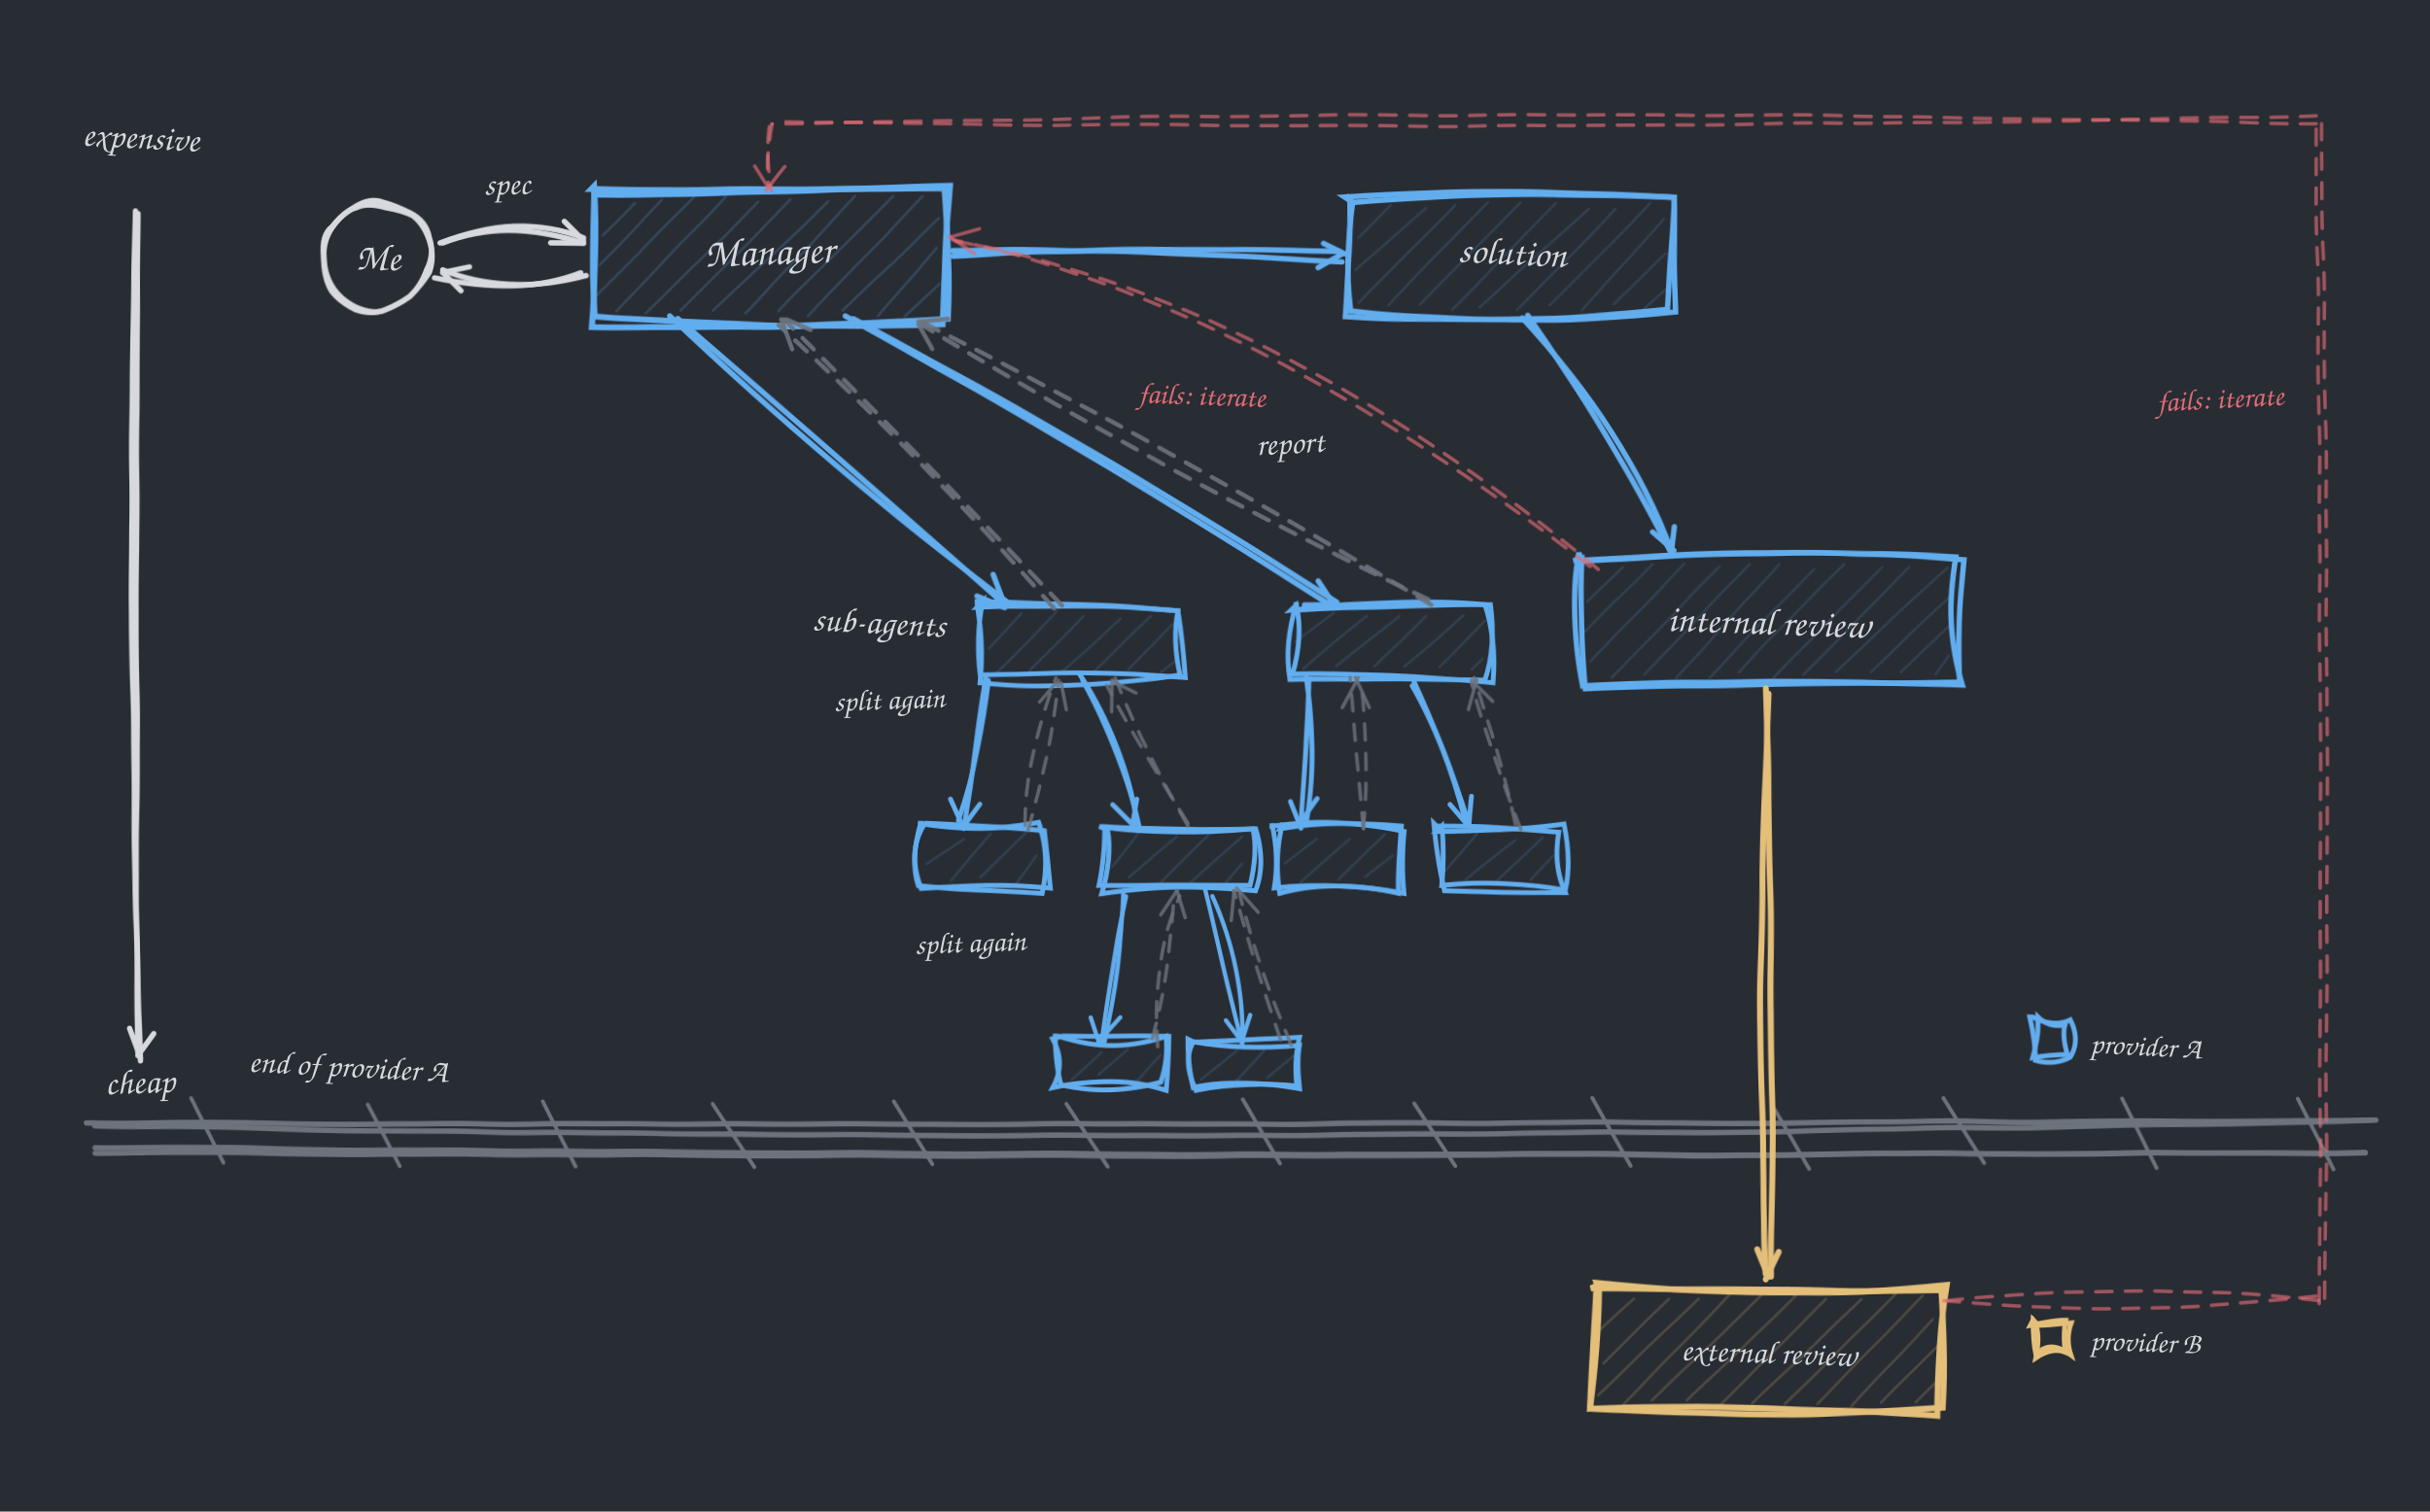
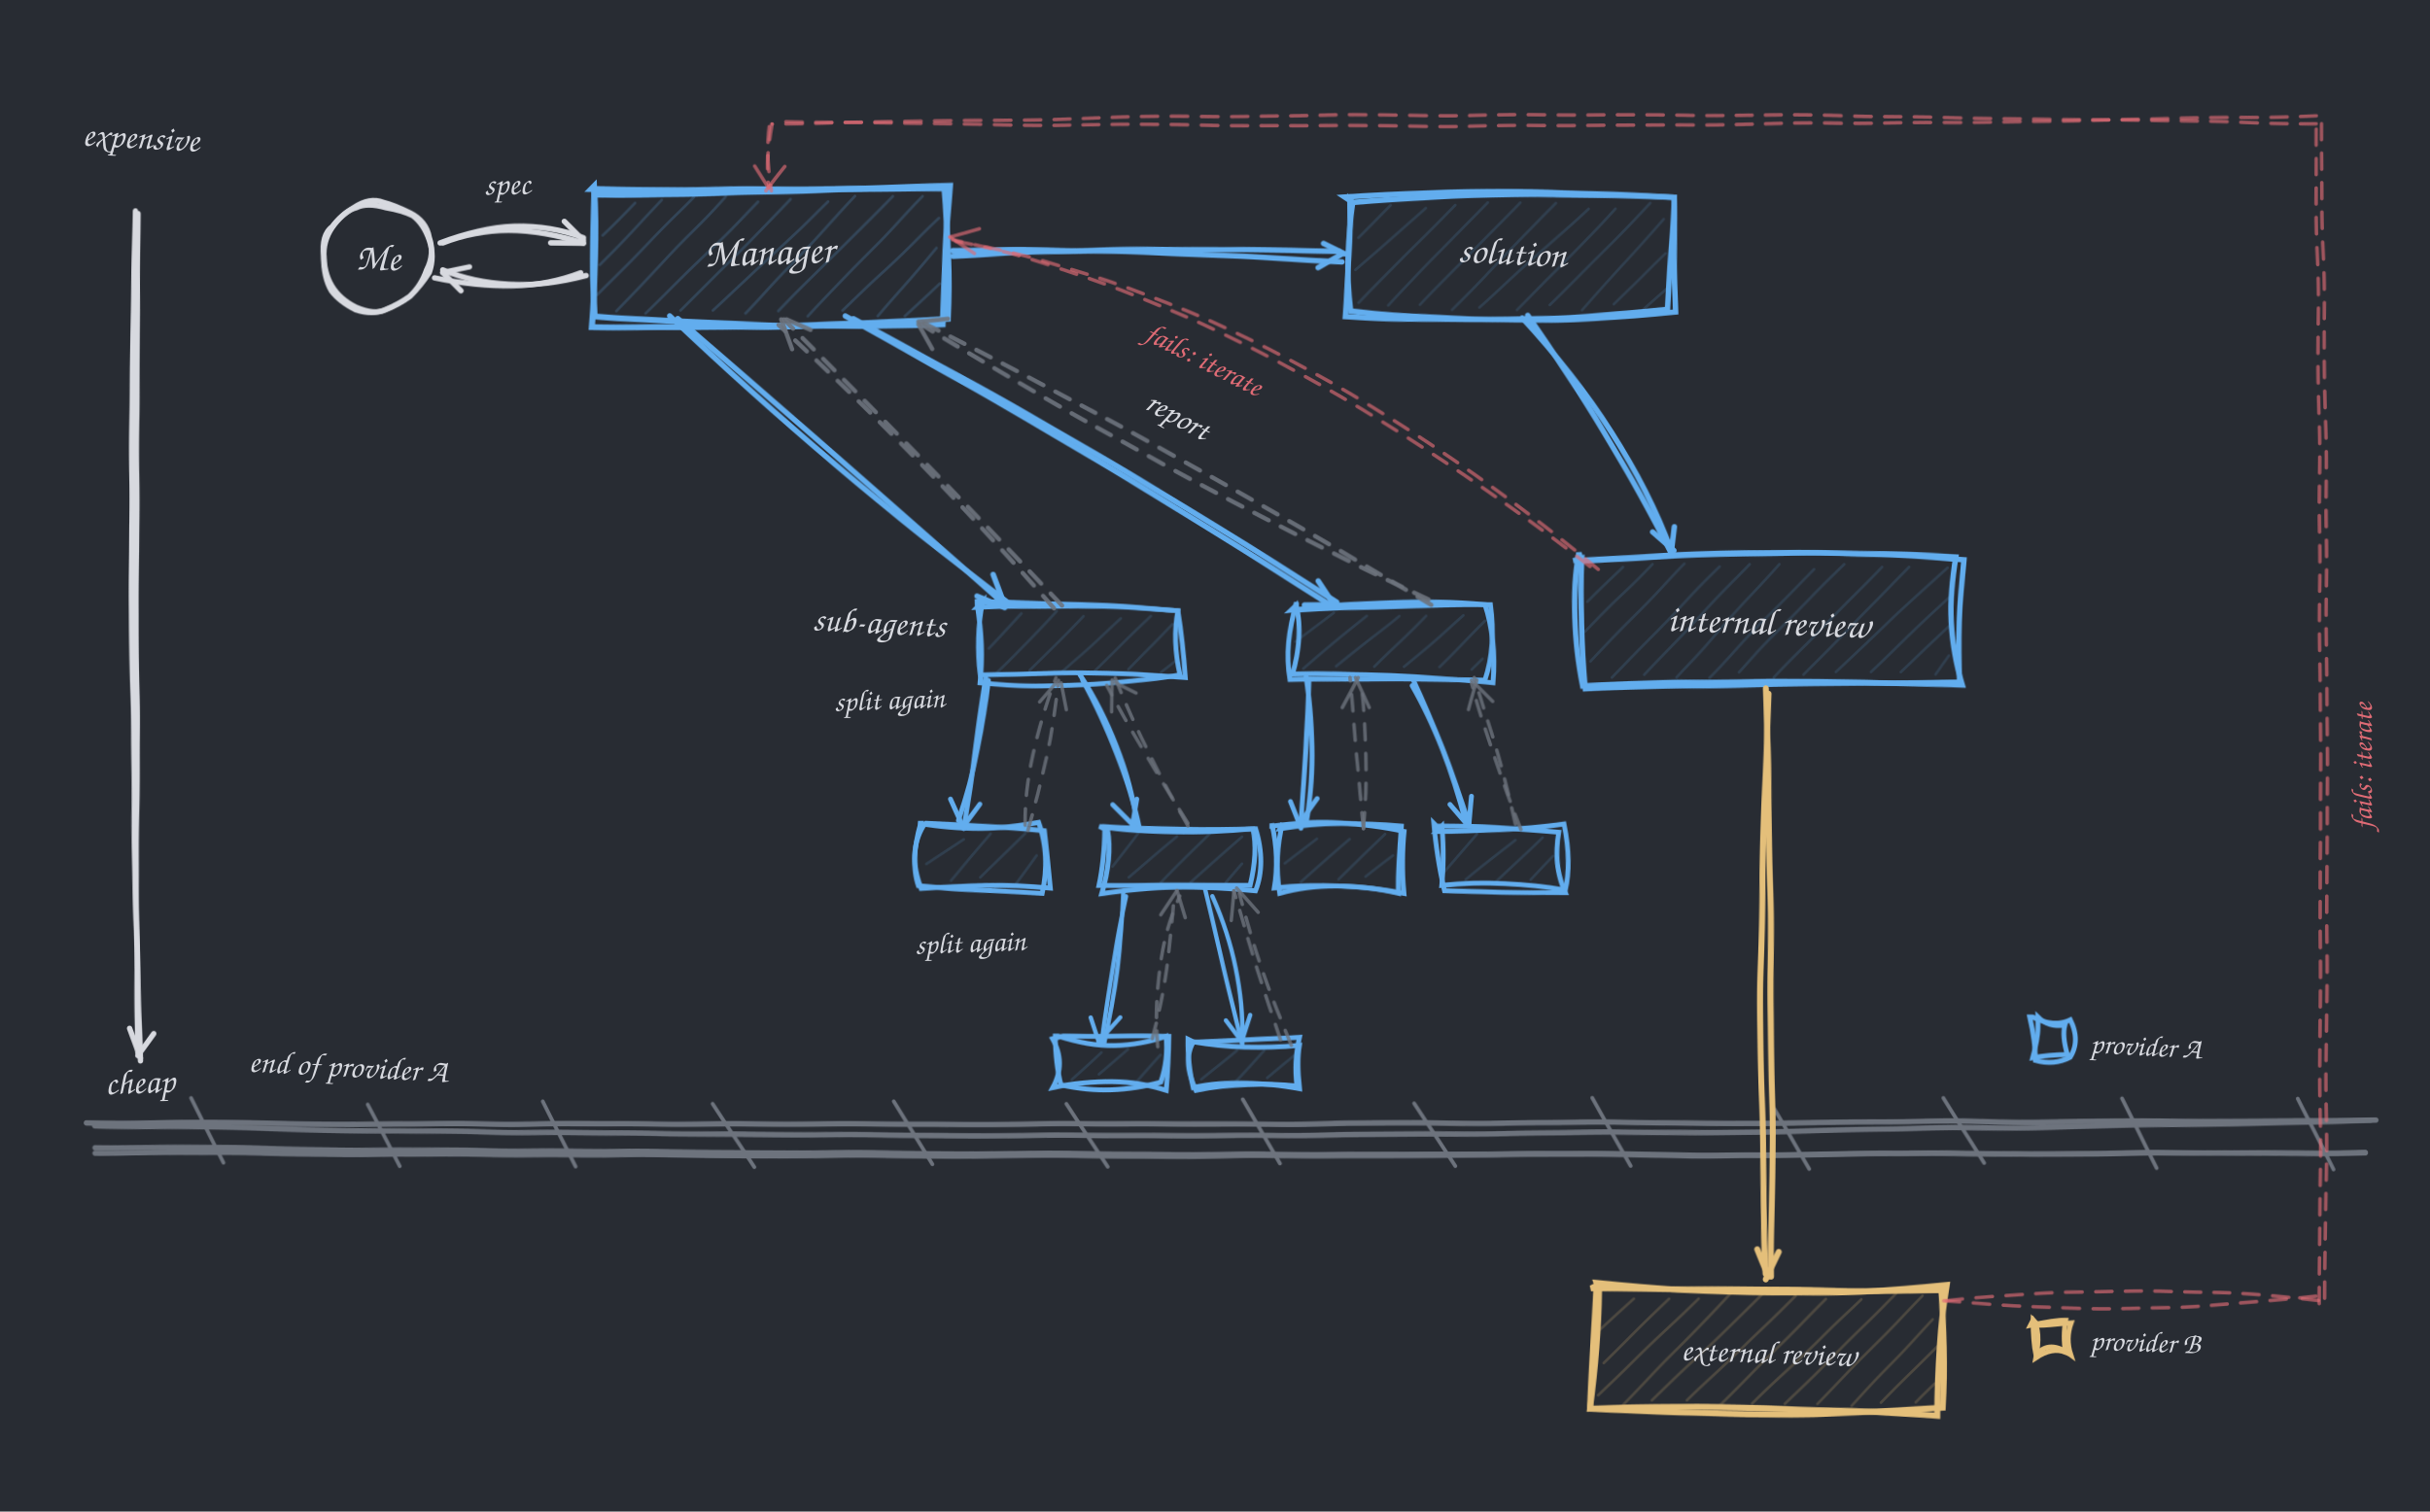
<svg xmlns="http://www.w3.org/2000/svg" viewBox="0 0 900 560" width="900" height="560" role="img" aria-label="Agent workflow: provider A band with manager, sub agents and internal review above a horizontal divider, provider B external review below it; reports flow back to the manager">
  <defs>
    <filter id="rough" x="-5%" y="-5%" width="110%" height="110%">
      <feTurbulence type="fractalNoise" baseFrequency="0.02" numOctaves="2" seed="7" result="n" />
      <feDisplacementMap in="SourceGraphic" in2="n" scale="1.5" />
    </filter>
  </defs>
  <rect width="900" height="560" fill="#282c33" />
  <g filter="url(#rough)">
    <path d="M 51 79 Q 50 235 51 390" fill="none" stroke="#d7d9df" stroke-width="2" stroke-linecap="round" />
    <path d="M 50 78 Q 47 233 52 393" fill="none" stroke="#d7d9df" stroke-width="2" stroke-linecap="round" />
    <path d="M 51 391 L 57 383" fill="none" stroke="#d7d9df" stroke-width="2" stroke-linecap="round" />
    <path d="M 52 392 L 48 381" fill="none" stroke="#d7d9df" stroke-width="2" stroke-linecap="round" />
    <path d="M 159 101 Q 156 106 152 110 Q 148 113 143 115 Q 139 117 132 114 Q 126 111 123 106 Q 120 101 120 94 Q 120 88 124 83 Q 128 78 132 77 Q 136 75 143 77 Q 149 78 153 80 Q 157 83 159 89 Q 161 95 159 101 Z" fill="none" stroke="#d7d9df" stroke-width="2" stroke-linecap="round" />
    <path d="M 158 100 Q 156 106 152 110 Q 148 113 143 115 Q 138 117 132 115 Q 126 112 123 108 Q 120 103 120 95 Q 119 87 123 84 Q 126 80 131 77 Q 137 73 142 75 Q 146 76 152 79 Q 158 82 159 88 Q 161 94 158 100 Z" fill="none" stroke="#d7d9df" stroke-width="2" stroke-linecap="round" />
    <path d="M 221 72 Q 284 72 352 69 Q 350 93 349 120 Q 284 122 220 117 Q 219 97 220 72 Z" fill="none" stroke="#62adee" stroke-width="2.2" stroke-linecap="round" />
    <path d="M 219 70 Q 287 71 350 70 Q 352 95 351 118 Q 285 122 219 121 Q 221 95 220 69 Z" fill="none" stroke="#62adee" stroke-width="2.2" stroke-linecap="round" />
    <path d="M 223 87 L 235 75" fill="none" stroke="#62adee" stroke-width="1" stroke-linecap="round" opacity="0.2" />
    <path d="M 222 98 L 245 74" fill="none" stroke="#62adee" stroke-width="1" stroke-linecap="round" opacity="0.2" />
    <path d="M 221 109 L 257 73" fill="none" stroke="#62adee" stroke-width="1" stroke-linecap="round" opacity="0.2" />
    <path d="M 228 115 L 269 73" fill="none" stroke="#62adee" stroke-width="1" stroke-linecap="round" opacity="0.2" />
    <path d="M 239 116 L 281 75" fill="none" stroke="#62adee" stroke-width="1" stroke-linecap="round" opacity="0.2" />
    <path d="M 252 115 L 293 74" fill="none" stroke="#62adee" stroke-width="1" stroke-linecap="round" opacity="0.2" />
    <path d="M 264 115 L 307 75" fill="none" stroke="#62adee" stroke-width="1" stroke-linecap="round" opacity="0.2" />
    <path d="M 276 116 L 317 73" fill="none" stroke="#62adee" stroke-width="1" stroke-linecap="round" opacity="0.2" />
    <path d="M 288 115 L 331 73" fill="none" stroke="#62adee" stroke-width="1" stroke-linecap="round" opacity="0.2" />
    <path d="M 299 117 L 342 73" fill="none" stroke="#62adee" stroke-width="1" stroke-linecap="round" opacity="0.2" />
    <path d="M 312 115 L 348 81" fill="none" stroke="#62adee" stroke-width="1" stroke-linecap="round" opacity="0.2" />
    <path d="M 325 117 L 347 92" fill="none" stroke="#62adee" stroke-width="1" stroke-linecap="round" opacity="0.2" />
    <path d="M 335 117 L 348 105" fill="none" stroke="#62adee" stroke-width="1" stroke-linecap="round" opacity="0.2" />
    <path d="M 164 90 Q 187 81 216 90" fill="none" stroke="#d7d9df" stroke-width="2" stroke-linecap="round" />
    <path d="M 163 90 Q 192 79 216 88" fill="none" stroke="#d7d9df" stroke-width="2" stroke-linecap="round" />
    <path d="M 216 89 L 209 82" fill="none" stroke="#d7d9df" stroke-width="2" stroke-linecap="round" />
    <path d="M 216 90 L 204 90" fill="none" stroke="#d7d9df" stroke-width="2" stroke-linecap="round" />
    <path d="M 215 101 Q 192 110 161 103" fill="none" stroke="#d7d9df" stroke-width="2" stroke-linecap="round" />
    <path d="M 217 102 Q 187 110 164 100" fill="none" stroke="#d7d9df" stroke-width="2" stroke-linecap="round" />
    <path d="M 164 101 L 171 108" fill="none" stroke="#d7d9df" stroke-width="2" stroke-linecap="round" />
    <path d="M 164 101 L 174 99" fill="none" stroke="#d7d9df" stroke-width="2" stroke-linecap="round" />
    <path d="M 362 223 Q 402 223 436 226 Q 434 237 437 250 Q 402 256 363 253 Q 364 239 362 224 Z" fill="none" stroke="#62adee" stroke-width="1.8" stroke-linecap="round" />
    <path d="M 362 225 Q 399 223 436 226 Q 438 238 439 251 Q 400 248 363 250 Q 361 236 364 223 Z" fill="none" stroke="#62adee" stroke-width="1.8" stroke-linecap="round" />
    <path d="M 366 240 L 378 227" fill="none" stroke="#62adee" stroke-width="1" stroke-linecap="round" opacity="0.15" />
    <path d="M 369 249 L 391 226" fill="none" stroke="#62adee" stroke-width="1" stroke-linecap="round" opacity="0.15" />
    <path d="M 381 248 L 401 228" fill="none" stroke="#62adee" stroke-width="1" stroke-linecap="round" opacity="0.15" />
    <path d="M 393 249 L 415 229" fill="none" stroke="#62adee" stroke-width="1" stroke-linecap="round" opacity="0.15" />
    <path d="M 405 249 L 426 228" fill="none" stroke="#62adee" stroke-width="1" stroke-linecap="round" opacity="0.15" />
    <path d="M 418 248 L 434 231" fill="none" stroke="#62adee" stroke-width="1" stroke-linecap="round" opacity="0.15" />
    <path d="M 430 249 L 435 245" fill="none" stroke="#62adee" stroke-width="1" stroke-linecap="round" opacity="0.15" />
    <path d="M 478 226 Q 516 221 550 224 Q 554 236 553 253 Q 514 249 479 250 Q 483 237 480 224 Z" fill="none" stroke="#62adee" stroke-width="1.8" stroke-linecap="round" />
    <path d="M 480 226 Q 514 224 552 224 Q 554 239 550 252 Q 513 251 478 252 Q 476 239 480 223 Z" fill="none" stroke="#62adee" stroke-width="1.8" stroke-linecap="round" />
    <path d="M 480 238 L 494 227" fill="none" stroke="#62adee" stroke-width="1" stroke-linecap="round" opacity="0.15" />
    <path d="M 483 248 L 506 228" fill="none" stroke="#62adee" stroke-width="1" stroke-linecap="round" opacity="0.15" />
    <path d="M 495 247 L 518 228" fill="none" stroke="#62adee" stroke-width="1" stroke-linecap="round" opacity="0.15" />
    <path d="M 509 247 L 528 228" fill="none" stroke="#62adee" stroke-width="1" stroke-linecap="round" opacity="0.15" />
    <path d="M 520 247 L 542 228" fill="none" stroke="#62adee" stroke-width="1" stroke-linecap="round" opacity="0.15" />
    <path d="M 533 247 L 550 230" fill="none" stroke="#62adee" stroke-width="1" stroke-linecap="round" opacity="0.15" />
    <path d="M 545 248 L 549 244" fill="none" stroke="#62adee" stroke-width="1" stroke-linecap="round" opacity="0.15" />
    <path d="M 340 305 Q 364 309 385 305 Q 389 317 386 331 Q 364 330 340 328 Q 337 319 341 305 Z" fill="none" stroke="#62adee" stroke-width="1.8" stroke-linecap="round" />
    <path d="M 343 305 Q 365 306 387 308 Q 388 319 389 329 Q 365 327 341 329 Q 336 316 342 306 Z" fill="none" stroke="#62adee" stroke-width="1.8" stroke-linecap="round" />
    <path d="M 343 320 L 357 311" fill="none" stroke="#62adee" stroke-width="1" stroke-linecap="round" opacity="0.15" />
    <path d="M 352 326 L 367 309" fill="none" stroke="#62adee" stroke-width="1" stroke-linecap="round" opacity="0.15" />
    <path d="M 363 325 L 380 309" fill="none" stroke="#62adee" stroke-width="1" stroke-linecap="round" opacity="0.15" />
    <path d="M 376 328 L 384 317" fill="none" stroke="#62adee" stroke-width="1" stroke-linecap="round" opacity="0.15" />
    <path d="M 407 306 Q 434 310 464 307 Q 466 316 463 328 Q 434 328 407 328 Q 409 319 409 307 Z" fill="none" stroke="#62adee" stroke-width="1.8" stroke-linecap="round" />
    <path d="M 408 306 Q 438 308 465 307 Q 469 320 465 330 Q 435 327 408 331 Q 412 318 410 307 Z" fill="none" stroke="#62adee" stroke-width="1.8" stroke-linecap="round" />
    <path d="M 412 321 L 422 308" fill="none" stroke="#62adee" stroke-width="1" stroke-linecap="round" opacity="0.15" />
    <path d="M 418 325 L 436 310" fill="none" stroke="#62adee" stroke-width="1" stroke-linecap="round" opacity="0.15" />
    <path d="M 430 327 L 448 309" fill="none" stroke="#62adee" stroke-width="1" stroke-linecap="round" opacity="0.15" />
    <path d="M 441 327 L 460 310" fill="none" stroke="#62adee" stroke-width="1" stroke-linecap="round" opacity="0.15" />
    <path d="M 454 327 L 460 320" fill="none" stroke="#62adee" stroke-width="1" stroke-linecap="round" opacity="0.15" />
    <path d="M 471 306 Q 497 303 520 308 Q 519 318 520 331 Q 497 327 472 329 Q 474 318 471 305 Z" fill="none" stroke="#62adee" stroke-width="1.8" stroke-linecap="round" />
    <path d="M 474 307 Q 497 304 519 306 Q 518 320 518 331 Q 494 326 474 331 Q 472 317 475 305 Z" fill="none" stroke="#62adee" stroke-width="1.8" stroke-linecap="round" />
    <path d="M 476 320 L 488 311" fill="none" stroke="#62adee" stroke-width="1" stroke-linecap="round" opacity="0.15" />
    <path d="M 482 327 L 500 311" fill="none" stroke="#62adee" stroke-width="1" stroke-linecap="round" opacity="0.15" />
    <path d="M 496 326 L 513 309" fill="none" stroke="#62adee" stroke-width="1" stroke-linecap="round" opacity="0.15" />
    <path d="M 506 325 L 516 317" fill="none" stroke="#62adee" stroke-width="1" stroke-linecap="round" opacity="0.15" />
    <path d="M 532 306 Q 555 306 577 308 Q 575 320 580 331 Q 555 331 535 330 Q 532 317 531 305 Z" fill="none" stroke="#62adee" stroke-width="1.8" stroke-linecap="round" />
    <path d="M 532 308 Q 555 308 579 305 Q 582 320 580 330 Q 558 326 534 328 Q 535 319 534 306 Z" fill="none" stroke="#62adee" stroke-width="1.8" stroke-linecap="round" />
    <path d="M 535 323 L 547 309" fill="none" stroke="#62adee" stroke-width="1" stroke-linecap="round" opacity="0.15" />
    <path d="M 543 326 L 561 311" fill="none" stroke="#62adee" stroke-width="1" stroke-linecap="round" opacity="0.15" />
    <path d="M 554 327 L 571 310" fill="none" stroke="#62adee" stroke-width="1" stroke-linecap="round" opacity="0.15" />
    <path d="M 567 326 L 575 317" fill="none" stroke="#62adee" stroke-width="1" stroke-linecap="round" opacity="0.15" />
    <path d="M 392 384 Q 414 391 432 384 Q 433 393 430 401 Q 412 406 393 402 Q 391 394 391 384 Z" fill="none" stroke="#62adee" stroke-width="1.8" stroke-linecap="round" />
    <path d="M 394 384 Q 412 384 433 384 Q 433 394 432 404 Q 413 398 390 403 Q 395 394 390 385 Z" fill="none" stroke="#62adee" stroke-width="1.8" stroke-linecap="round" />
    <path d="M 397 400 L 408 390" fill="none" stroke="#62adee" stroke-width="1" stroke-linecap="round" opacity="0.15" />
    <path d="M 407 398 L 418 389" fill="none" stroke="#62adee" stroke-width="1" stroke-linecap="round" opacity="0.15" />
    <path d="M 421 401 L 430 391" fill="none" stroke="#62adee" stroke-width="1" stroke-linecap="round" opacity="0.15" />
    <path d="M 442 386 Q 460 389 481 387 Q 480 393 481 403 Q 460 399 442 403 Q 440 394 440 385 Z" fill="none" stroke="#62adee" stroke-width="1.8" stroke-linecap="round" />
    <path d="M 444 386 Q 464 385 481 384 Q 479 393 480 402 Q 462 400 443 404 Q 438 393 442 386 Z" fill="none" stroke="#62adee" stroke-width="1.8" stroke-linecap="round" />
    <path d="M 445 400 L 458 389" fill="none" stroke="#62adee" stroke-width="1" stroke-linecap="round" opacity="0.15" />
    <path d="M 457 401 L 468 389" fill="none" stroke="#62adee" stroke-width="1" stroke-linecap="round" opacity="0.15" />
    <path d="M 469 399 L 480 390" fill="none" stroke="#62adee" stroke-width="1" stroke-linecap="round" opacity="0.15" />
    <path d="M 248 117 Q 308 174 373 223" fill="none" stroke="#62adee" stroke-width="2" stroke-linecap="round" />
    <path d="M 251 118 Q 309 168 371 223" fill="none" stroke="#62adee" stroke-width="2" stroke-linecap="round" />
    <path d="M 372 224 L 368 213" fill="none" stroke="#62adee" stroke-width="2" stroke-linecap="round" />
    <path d="M 372 225 L 362 221" fill="none" stroke="#62adee" stroke-width="2" stroke-linecap="round" />
    <path d="M 313 117 Q 407 169 494 225" fill="none" stroke="#62adee" stroke-width="2" stroke-linecap="round" />
    <path d="M 316 118 Q 408 167 495 223" fill="none" stroke="#62adee" stroke-width="2" stroke-linecap="round" />
    <path d="M 494 224 L 488 215" fill="none" stroke="#62adee" stroke-width="2" stroke-linecap="round" />
    <path d="M 494 224 L 483 224" fill="none" stroke="#62adee" stroke-width="2" stroke-linecap="round" />
    <path d="M 366 252 Q 364 277 355 304" fill="none" stroke="#62adee" stroke-width="1.8" stroke-linecap="round" />
    <path d="M 365 251 Q 362 276 357 307" fill="none" stroke="#62adee" stroke-width="1.8" stroke-linecap="round" />
    <path d="M 357 306 L 363 298" fill="none" stroke="#62adee" stroke-width="1.8" stroke-linecap="round" />
    <path d="M 357 307 L 352 296" fill="none" stroke="#62adee" stroke-width="1.8" stroke-linecap="round" />
    <path d="M 401 252 Q 416 279 422 307" fill="none" stroke="#62adee" stroke-width="1.8" stroke-linecap="round" />
    <path d="M 400 250 Q 417 276 421 305" fill="none" stroke="#62adee" stroke-width="1.8" stroke-linecap="round" />
    <path d="M 419 307 L 421 296" fill="none" stroke="#62adee" stroke-width="1.8" stroke-linecap="round" />
    <path d="M 420 306 L 412 298" fill="none" stroke="#62adee" stroke-width="1.8" stroke-linecap="round" />
    <path d="M 485 252 Q 484 277 482 304" fill="none" stroke="#62adee" stroke-width="1.8" stroke-linecap="round" />
    <path d="M 484 251 Q 488 282 484 305" fill="none" stroke="#62adee" stroke-width="1.8" stroke-linecap="round" />
    <path d="M 481 306 L 488 296" fill="none" stroke="#62adee" stroke-width="1.8" stroke-linecap="round" />
    <path d="M 482 307 L 478 297" fill="none" stroke="#62adee" stroke-width="1.8" stroke-linecap="round" />
    <path d="M 523 251 Q 535 277 544 305" fill="none" stroke="#62adee" stroke-width="1.8" stroke-linecap="round" />
    <path d="M 523 254 Q 535 275 543 305" fill="none" stroke="#62adee" stroke-width="1.8" stroke-linecap="round" />
    <path d="M 544 306 L 545 295" fill="none" stroke="#62adee" stroke-width="1.8" stroke-linecap="round" />
    <path d="M 543 305 L 537 298" fill="none" stroke="#62adee" stroke-width="1.8" stroke-linecap="round" />
    <path d="M 417 332 Q 412 355 408 387" fill="none" stroke="#62adee" stroke-width="1.6" stroke-linecap="round" />
    <path d="M 416 330 Q 415 359 409 387" fill="none" stroke="#62adee" stroke-width="1.6" stroke-linecap="round" />
    <path d="M 407 386 L 415 377" fill="none" stroke="#62adee" stroke-width="1.6" stroke-linecap="round" />
    <path d="M 407 386 L 404 377" fill="none" stroke="#62adee" stroke-width="1.6" stroke-linecap="round" />
    <path d="M 449 332 Q 461 359 460 385" fill="none" stroke="#62adee" stroke-width="1.6" stroke-linecap="round" />
    <path d="M 446 328 Q 453 358 460 387" fill="none" stroke="#62adee" stroke-width="1.6" stroke-linecap="round" />
    <path d="M 460 385 L 463 376" fill="none" stroke="#62adee" stroke-width="1.6" stroke-linecap="round" />
    <path d="M 460 386 L 454 378" fill="none" stroke="#62adee" stroke-width="1.6" stroke-linecap="round" />
    <path d="M 390 225 Q 343 171 288 120" fill="none" stroke="#6d737d" stroke-width="1.6" stroke-linecap="round" stroke-dasharray="6 5" opacity="0.9" />
    <path d="M 393 224 Q 343 171 290 118" fill="none" stroke="#6d737d" stroke-width="1.6" stroke-linecap="round" stroke-dasharray="6 5" opacity="0.9" />
    <path d="M 289 118 L 293 129" fill="none" stroke="#6d737d" stroke-width="1.6" stroke-linecap="round" opacity="0.9" />
    <path d="M 291 118 L 300 122" fill="none" stroke="#6d737d" stroke-width="1.6" stroke-linecap="round" opacity="0.9" />
    <path d="M 530 224 Q 439 169 339 118" fill="none" stroke="#6d737d" stroke-width="1.6" stroke-linecap="round" stroke-dasharray="6 5" opacity="0.9" />
    <path d="M 529 222 Q 432 176 341 120" fill="none" stroke="#6d737d" stroke-width="1.6" stroke-linecap="round" stroke-dasharray="6 5" opacity="0.9" />
    <path d="M 340 120 L 345 129" fill="none" stroke="#6d737d" stroke-width="1.6" stroke-linecap="round" opacity="0.9" />
    <path d="M 340 119 L 351 118" fill="none" stroke="#6d737d" stroke-width="1.6" stroke-linecap="round" opacity="0.9" />
    <path d="M 381 308 Q 389 282 392 252" fill="none" stroke="#6d737d" stroke-width="1.3" stroke-linecap="round" stroke-dasharray="6 5" opacity="0.8" />
    <path d="M 380 306 Q 380 281 391 251" fill="none" stroke="#6d737d" stroke-width="1.3" stroke-linecap="round" stroke-dasharray="6 5" opacity="0.8" />
    <path d="M 391 253 L 385 260" fill="none" stroke="#6d737d" stroke-width="1.3" stroke-linecap="round" opacity="0.8" />
    <path d="M 393 253 L 395 263" fill="none" stroke="#6d737d" stroke-width="1.3" stroke-linecap="round" opacity="0.8" />
    <path d="M 440 306 Q 426 282 413 251" fill="none" stroke="#6d737d" stroke-width="1.3" stroke-linecap="round" stroke-dasharray="6 5" opacity="0.8" />
    <path d="M 440 305 Q 423 278 410 254" fill="none" stroke="#6d737d" stroke-width="1.3" stroke-linecap="round" stroke-dasharray="6 5" opacity="0.8" />
    <path d="M 412 252 L 412 264" fill="none" stroke="#6d737d" stroke-width="1.3" stroke-linecap="round" opacity="0.8" />
    <path d="M 413 253 L 421 257" fill="none" stroke="#6d737d" stroke-width="1.3" stroke-linecap="round" opacity="0.8" />
    <path d="M 505 307 Q 502 280 500 251" fill="none" stroke="#6d737d" stroke-width="1.3" stroke-linecap="round" stroke-dasharray="6 5" opacity="0.8" />
    <path d="M 505 307 Q 507 280 504 253" fill="none" stroke="#6d737d" stroke-width="1.3" stroke-linecap="round" stroke-dasharray="6 5" opacity="0.8" />
    <path d="M 503 251 L 497 262" fill="none" stroke="#6d737d" stroke-width="1.3" stroke-linecap="round" opacity="0.8" />
    <path d="M 502 251 L 507 262" fill="none" stroke="#6d737d" stroke-width="1.3" stroke-linecap="round" opacity="0.8" />
    <path d="M 563 307 Q 553 281 545 253" fill="none" stroke="#6d737d" stroke-width="1.3" stroke-linecap="round" stroke-dasharray="6 5" opacity="0.8" />
    <path d="M 561 305 Q 556 281 546 251" fill="none" stroke="#6d737d" stroke-width="1.3" stroke-linecap="round" stroke-dasharray="6 5" opacity="0.8" />
    <path d="M 547 252 L 544 263" fill="none" stroke="#6d737d" stroke-width="1.3" stroke-linecap="round" opacity="0.8" />
    <path d="M 545 252 L 553 260" fill="none" stroke="#6d737d" stroke-width="1.3" stroke-linecap="round" opacity="0.8" />
    <path d="M 427 385 Q 433 360 435 331" fill="none" stroke="#6d737d" stroke-width="1.3" stroke-linecap="round" stroke-dasharray="6 5" opacity="0.8" />
    <path d="M 429 388 Q 426 357 437 332" fill="none" stroke="#6d737d" stroke-width="1.3" stroke-linecap="round" stroke-dasharray="6 5" opacity="0.8" />
    <path d="M 436 330 L 430 339" fill="none" stroke="#6d737d" stroke-width="1.3" stroke-linecap="round" opacity="0.8" />
    <path d="M 436 330 L 439 340" fill="none" stroke="#6d737d" stroke-width="1.3" stroke-linecap="round" opacity="0.8" />
    <path d="M 474 385 Q 466 361 457 330" fill="none" stroke="#6d737d" stroke-width="1.3" stroke-linecap="round" stroke-dasharray="6 5" opacity="0.8" />
    <path d="M 478 387 Q 467 361 459 331" fill="none" stroke="#6d737d" stroke-width="1.3" stroke-linecap="round" stroke-dasharray="6 5" opacity="0.8" />
    <path d="M 457 330 L 456 341" fill="none" stroke="#6d737d" stroke-width="1.3" stroke-linecap="round" opacity="0.8" />
    <path d="M 458 329 L 466 338" fill="none" stroke="#6d737d" stroke-width="1.3" stroke-linecap="round" opacity="0.8" />
    <path d="M 498 73 Q 559 69 620 73 Q 620 94 621 116 Q 561 122 500 115 Q 498 94 501 75 Z" fill="none" stroke="#62adee" stroke-width="2" stroke-linecap="round" />
    <path d="M 501 75 Q 560 70 620 73 Q 619 93 618 115 Q 559 121 498 117 Q 500 95 500 74 Z" fill="none" stroke="#62adee" stroke-width="2" stroke-linecap="round" />
    <path d="M 503 88 L 515 76" fill="none" stroke="#62adee" stroke-width="1" stroke-linecap="round" opacity="0.15" />
    <path d="M 502 100 L 528 77" fill="none" stroke="#62adee" stroke-width="1" stroke-linecap="round" opacity="0.15" />
    <path d="M 503 112 L 539 76" fill="none" stroke="#62adee" stroke-width="1" stroke-linecap="round" opacity="0.15" />
    <path d="M 514 113 L 551 75" fill="none" stroke="#62adee" stroke-width="1" stroke-linecap="round" opacity="0.15" />
    <path d="M 526 113 L 563 75" fill="none" stroke="#62adee" stroke-width="1" stroke-linecap="round" opacity="0.15" />
    <path d="M 538 115 L 576 75" fill="none" stroke="#62adee" stroke-width="1" stroke-linecap="round" opacity="0.15" />
    <path d="M 548 114 L 588 77" fill="none" stroke="#62adee" stroke-width="1" stroke-linecap="round" opacity="0.15" />
    <path d="M 562 115 L 598 77" fill="none" stroke="#62adee" stroke-width="1" stroke-linecap="round" opacity="0.15" />
    <path d="M 574 113 L 611 75" fill="none" stroke="#62adee" stroke-width="1" stroke-linecap="round" opacity="0.15" />
    <path d="M 586 115 L 616 81" fill="none" stroke="#62adee" stroke-width="1" stroke-linecap="round" opacity="0.15" />
    <path d="M 598 113 L 617 94" fill="none" stroke="#62adee" stroke-width="1" stroke-linecap="round" opacity="0.15" />
    <path d="M 609 115 L 618 107" fill="none" stroke="#62adee" stroke-width="1" stroke-linecap="round" opacity="0.15" />
    <path d="M 353 93 Q 422 92 497 97" fill="none" stroke="#62adee" stroke-width="2" stroke-linecap="round" />
    <path d="M 353 95 Q 425 91 496 93" fill="none" stroke="#62adee" stroke-width="2" stroke-linecap="round" />
    <path d="M 498 94 L 490 90" fill="none" stroke="#62adee" stroke-width="2" stroke-linecap="round" />
    <path d="M 497 94 L 488 99" fill="none" stroke="#62adee" stroke-width="2" stroke-linecap="round" />
    <path d="M 583 208 Q 656 202 727 207 Q 725 231 726 253 Q 654 253 587 255 Q 585 231 586 207 Z" fill="none" stroke="#62adee" stroke-width="2" stroke-linecap="round" />
    <path d="M 586 208 Q 654 203 724 206 Q 720 231 727 254 Q 655 251 586 254 Q 581 228 585 205 Z" fill="none" stroke="#62adee" stroke-width="2" stroke-linecap="round" />
    <path d="M 588 223 L 601 210" fill="none" stroke="#62adee" stroke-width="1" stroke-linecap="round" opacity="0.15" />
    <path d="M 587 234 L 612 209" fill="none" stroke="#62adee" stroke-width="1" stroke-linecap="round" opacity="0.15" />
    <path d="M 589 245 L 624 209" fill="none" stroke="#62adee" stroke-width="1" stroke-linecap="round" opacity="0.15" />
    <path d="M 597 251 L 637 210" fill="none" stroke="#62adee" stroke-width="1" stroke-linecap="round" opacity="0.15" />
    <path d="M 609 250 L 648 209" fill="none" stroke="#62adee" stroke-width="1" stroke-linecap="round" opacity="0.15" />
    <path d="M 621 251 L 659 209" fill="none" stroke="#62adee" stroke-width="1" stroke-linecap="round" opacity="0.15" />
    <path d="M 633 251 L 672 211" fill="none" stroke="#62adee" stroke-width="1" stroke-linecap="round" opacity="0.15" />
    <path d="M 644 249 L 683 209" fill="none" stroke="#62adee" stroke-width="1" stroke-linecap="round" opacity="0.15" />
    <path d="M 657 251 L 697 210" fill="none" stroke="#62adee" stroke-width="1" stroke-linecap="round" opacity="0.15" />
    <path d="M 668 250 L 707 210" fill="none" stroke="#62adee" stroke-width="1" stroke-linecap="round" opacity="0.15" />
    <path d="M 680 249 L 721 210" fill="none" stroke="#62adee" stroke-width="1" stroke-linecap="round" opacity="0.15" />
    <path d="M 693 249 L 722 221" fill="none" stroke="#62adee" stroke-width="1" stroke-linecap="round" opacity="0.15" />
    <path d="M 704 249 L 722 232" fill="none" stroke="#62adee" stroke-width="1" stroke-linecap="round" opacity="0.15" />
    <path d="M 717 250 L 722 243" fill="none" stroke="#62adee" stroke-width="1" stroke-linecap="round" opacity="0.15" />
    <path d="M 564 118 Q 602 159 619 204" fill="none" stroke="#62adee" stroke-width="2" stroke-linecap="round" />
    <path d="M 566 117 Q 596 160 619 205" fill="none" stroke="#62adee" stroke-width="2" stroke-linecap="round" />
    <path d="M 619 205 L 620 195" fill="none" stroke="#62adee" stroke-width="2" stroke-linecap="round" />
    <path d="M 620 204 L 612 197" fill="none" stroke="#62adee" stroke-width="2" stroke-linecap="round" />
    <path d="M 592 211 Q 469 109 351 89" fill="none" stroke="#df6b75" stroke-width="1.3" stroke-linecap="round" stroke-dasharray="6 5" opacity="0.65" />
    <path d="M 589 210 Q 463 112 353 89" fill="none" stroke="#df6b75" stroke-width="1.3" stroke-linecap="round" stroke-dasharray="6 5" opacity="0.65" />
    <path d="M 352 88 L 361 94" fill="none" stroke="#df6b75" stroke-width="1.3" stroke-linecap="round" opacity="0.65" />
    <path d="M 352 88 L 363 85" fill="none" stroke="#df6b75" stroke-width="1.3" stroke-linecap="round" opacity="0.65" />
    <path d="M 35 417 Q 460 425 878 415" fill="none" stroke="#6d737d" stroke-width="2" stroke-linecap="round" />
    <path d="M 32 416 Q 457 417 880 415" fill="none" stroke="#6d737d" stroke-width="2" stroke-linecap="round" />
    <path d="M 35 425 Q 460 429 876 427" fill="none" stroke="#6d737d" stroke-width="2" stroke-linecap="round" />
    <path d="M 35 427 Q 460 429 876 427" fill="none" stroke="#6d737d" stroke-width="2" stroke-linecap="round" />
    <path d="M 71 407 L 83 431" fill="none" stroke="#6d737d" stroke-width="1.4" stroke-linecap="round" />
    <path d="M 136 409 L 148 432" fill="none" stroke="#6d737d" stroke-width="1.4" stroke-linecap="round" />
    <path d="M 201 408 L 213 432" fill="none" stroke="#6d737d" stroke-width="1.4" stroke-linecap="round" />
    <path d="M 264 409 L 279 432" fill="none" stroke="#6d737d" stroke-width="1.4" stroke-linecap="round" />
    <path d="M 331 408 L 345 431" fill="none" stroke="#6d737d" stroke-width="1.4" stroke-linecap="round" />
    <path d="M 395 409 L 410 432" fill="none" stroke="#6d737d" stroke-width="1.4" stroke-linecap="round" />
    <path d="M 460 407 L 474 431" fill="none" stroke="#6d737d" stroke-width="1.4" stroke-linecap="round" />
    <path d="M 524 409 L 539 432" fill="none" stroke="#6d737d" stroke-width="1.4" stroke-linecap="round" />
    <path d="M 590 407 L 604 432" fill="none" stroke="#6d737d" stroke-width="1.4" stroke-linecap="round" />
    <path d="M 656 409 L 670 433" fill="none" stroke="#6d737d" stroke-width="1.4" stroke-linecap="round" />
    <path d="M 720 407 L 735 431" fill="none" stroke="#6d737d" stroke-width="1.4" stroke-linecap="round" />
    <path d="M 786 407 L 799 433" fill="none" stroke="#6d737d" stroke-width="1.4" stroke-linecap="round" />
    <path d="M 851 407 L 864 433" fill="none" stroke="#6d737d" stroke-width="1.4" stroke-linecap="round" />
    <path d="M 589 477 Q 654 478 719 478 Q 721 499 720 522 Q 656 526 589 522 Q 590 501 591 476 Z" fill="none" stroke="#e4bf7a" stroke-width="2.2" stroke-linecap="round" />
    <path d="M 591 475 Q 656 482 721 476 Q 718 498 718 525 Q 654 520 589 522 Q 592 499 592 478 Z" fill="none" stroke="#e4bf7a" stroke-width="2.2" stroke-linecap="round" />
    <path d="M 592 493 L 605 481" fill="none" stroke="#e4bf7a" stroke-width="1" stroke-linecap="round" opacity="0.2" />
    <path d="M 594 505 L 618 481" fill="none" stroke="#e4bf7a" stroke-width="1" stroke-linecap="round" opacity="0.2" />
    <path d="M 592 517 L 629 481" fill="none" stroke="#e4bf7a" stroke-width="1" stroke-linecap="round" opacity="0.2" />
    <path d="M 601 521 L 641 479" fill="none" stroke="#e4bf7a" stroke-width="1" stroke-linecap="round" opacity="0.2" />
    <path d="M 612 519 L 653 479" fill="none" stroke="#e4bf7a" stroke-width="1" stroke-linecap="round" opacity="0.2" />
    <path d="M 625 519 L 665 480" fill="none" stroke="#e4bf7a" stroke-width="1" stroke-linecap="round" opacity="0.2" />
    <path d="M 637 521 L 676 481" fill="none" stroke="#e4bf7a" stroke-width="1" stroke-linecap="round" opacity="0.2" />
    <path d="M 649 520 L 689 481" fill="none" stroke="#e4bf7a" stroke-width="1" stroke-linecap="round" opacity="0.2" />
    <path d="M 661 520 L 702 479" fill="none" stroke="#e4bf7a" stroke-width="1" stroke-linecap="round" opacity="0.2" />
    <path d="M 673 520 L 712 480" fill="none" stroke="#e4bf7a" stroke-width="1" stroke-linecap="round" opacity="0.2" />
    <path d="M 686 521 L 716 489" fill="none" stroke="#e4bf7a" stroke-width="1" stroke-linecap="round" opacity="0.2" />
    <path d="M 697 520 L 718 499" fill="none" stroke="#e4bf7a" stroke-width="1" stroke-linecap="round" opacity="0.2" />
    <path d="M 710 520 L 717 513" fill="none" stroke="#e4bf7a" stroke-width="1" stroke-linecap="round" opacity="0.2" />
    <path d="M 655 257 Q 650 364 654 472" fill="none" stroke="#e4bf7a" stroke-width="2.2" stroke-linecap="round" />
    <path d="M 654 255 Q 657 368 656 473" fill="none" stroke="#e4bf7a" stroke-width="2.2" stroke-linecap="round" />
    <path d="M 654 474 L 659 464" fill="none" stroke="#e4bf7a" stroke-width="2.2" stroke-linecap="round" />
    <path d="M 655 473 L 651 463" fill="none" stroke="#e4bf7a" stroke-width="2.2" stroke-linecap="round" />
    <path d="M 720 482 Q 789 488 860 480" fill="none" stroke="#df6b75" stroke-width="1.3" stroke-linecap="round" stroke-dasharray="6 5" opacity="0.65" />
    <path d="M 721 482 Q 792 474 860 482" fill="none" stroke="#df6b75" stroke-width="1.3" stroke-linecap="round" stroke-dasharray="6 5" opacity="0.65" />
    <path d="M 859 483 Q 860 267 858 46" fill="none" stroke="#df6b75" stroke-width="1.3" stroke-linecap="round" stroke-dasharray="6 5" opacity="0.65" />
    <path d="M 861 481 Q 863 267 860 46" fill="none" stroke="#df6b75" stroke-width="1.3" stroke-linecap="round" stroke-dasharray="6 5" opacity="0.65" />
    <path d="M 858 46 Q 570 39 286 46" fill="none" stroke="#df6b75" stroke-width="1.3" stroke-linecap="round" stroke-dasharray="6 5" opacity="0.65" />
    <path d="M 858 43 Q 572 49 287 45" fill="none" stroke="#df6b75" stroke-width="1.3" stroke-linecap="round" stroke-dasharray="6 5" opacity="0.65" />
    <path d="M 286 46 Q 284 59 285 69" fill="none" stroke="#df6b75" stroke-width="1.3" stroke-linecap="round" stroke-dasharray="6 5" opacity="0.65" />
    <path d="M 285 47 Q 284 56 286 71" fill="none" stroke="#df6b75" stroke-width="1.3" stroke-linecap="round" stroke-dasharray="6 5" opacity="0.65" />
    <path d="M 284 71 L 291 62" fill="none" stroke="#df6b75" stroke-width="1.3" stroke-linecap="round" opacity="0.65" />
    <path d="M 285 70 L 280 62" fill="none" stroke="#df6b75" stroke-width="1.3" stroke-linecap="round" opacity="0.65" />
    <path d="M 753 377 Q 761 381 767 378 Q 771 386 767 392 Q 761 395 754 393 Q 754 386 752 377 Z" fill="none" stroke="#62adee" stroke-width="1.8" stroke-linecap="round" />
    <path d="M 755 377 Q 759 381 765 380 Q 764 384 766 391 Q 759 391 753 392 Q 755 385 755 381 Z" fill="none" stroke="#62adee" stroke-width="1.8" stroke-linecap="round" />
    <path d="M 752 491 Q 761 489 765 489 Q 764 495 765 501 Q 760 499 754 503 Q 756 493 753 489 Z" fill="none" stroke="#e4bf7a" stroke-width="1.8" stroke-linecap="round" />
    <path d="M 755 491 Q 758 491 767 490 Q 765 496 767 502 Q 759 496 754 502 Q 753 497 753 489 Z" fill="none" stroke="#e4bf7a" stroke-width="1.8" stroke-linecap="round" />
  </g>
  <text x="52" y="55" text-anchor="middle" font-size="13" fill="#d7d9df" font-family="'Comic Neue','Segoe Print','Bradley Hand','Chalkboard SE','Comic Sans MS',cursive" transform="rotate(3 52 55)">expensive</text>
  <text x="52" y="405" text-anchor="middle" font-size="13" fill="#d7d9df" font-family="'Comic Neue','Segoe Print','Bradley Hand','Chalkboard SE','Comic Sans MS',cursive" transform="rotate(-2 52 405)">cheap</text>
  <text x="140" y="100" text-anchor="middle" font-size="14" fill="#d7d9df" font-family="'Comic Neue','Segoe Print','Bradley Hand','Chalkboard SE','Comic Sans MS',cursive" transform="rotate(1 140 100)">Me</text>
  <text x="285" y="98" text-anchor="middle" font-size="15" fill="#d7d9df" font-family="'Comic Neue','Segoe Print','Bradley Hand','Chalkboard SE','Comic Sans MS',cursive" transform="rotate(-2 285 98)">Manager</text>
  <text x="188" y="72" text-anchor="middle" font-size="12" fill="#d7d9df" font-family="'Comic Neue','Segoe Print','Bradley Hand','Chalkboard SE','Comic Sans MS',cursive" transform="rotate(-1 188 72)">spec</text>
  <text x="350" y="236" text-anchor="end" font-size="13" fill="#d7d9df" font-family="'Comic Neue','Segoe Print','Bradley Hand','Chalkboard SE','Comic Sans MS',cursive" transform="rotate(3 350 236)">sub-agents</text>
  <text x="350" y="262" text-anchor="end" font-size="11" fill="#d7d9df" font-family="'Comic Neue','Segoe Print','Bradley Hand','Chalkboard SE','Comic Sans MS',cursive" transform="rotate(-2 350 262)">split again</text>
  <text x="380" y="352" text-anchor="end" font-size="11" fill="#d7d9df" font-family="'Comic Neue','Segoe Print','Bradley Hand','Chalkboard SE','Comic Sans MS',cursive" transform="rotate(-2 380 352)">split again</text>
-   <text x="478" y="168" text-anchor="middle" font-size="12" fill="#d7d9df" font-family="'Comic Neue','Segoe Print','Bradley Hand','Chalkboard SE','Comic Sans MS',cursive" transform="rotate(-3 478 168)">report</text>
+   <text x="423.5" y="151.2" text-anchor="start" font-size="12" fill="#d7d9df" font-family="'Comic Neue','Segoe Print','Bradley Hand','Chalkboard SE','Comic Sans MS',cursive" transform="rotate(28.9 423.5 151.2)">report</text>
  <text x="560" y="98" text-anchor="middle" font-size="14" fill="#d7d9df" font-family="'Comic Neue','Segoe Print','Bradley Hand','Chalkboard SE','Comic Sans MS',cursive" transform="rotate(3 560 98)">solution</text>
  <text x="655" y="235" text-anchor="middle" font-size="14" fill="#d7d9df" font-family="'Comic Neue','Segoe Print','Bradley Hand','Chalkboard SE','Comic Sans MS',cursive" transform="rotate(2 655 235)">internal review</text>
-   <text x="445" y="150" text-anchor="middle" font-size="11" fill="#df6b75" font-family="'Comic Neue','Segoe Print','Bradley Hand','Chalkboard SE','Comic Sans MS',cursive" transform="rotate(2 445 150)">fails: iterate</text>
+   <text x="423.4" y="125.5" text-anchor="start" font-size="11" fill="#df6b75" font-family="'Comic Neue','Segoe Print','Bradley Hand','Chalkboard SE','Comic Sans MS',cursive" transform="rotate(27.1 423.4 125.5)">fails: iterate</text>
  <text x="92" y="397" text-anchor="start" font-size="12" fill="#d7d9df" font-family="'Comic Neue','Segoe Print','Bradley Hand','Chalkboard SE','Comic Sans MS',cursive" transform="rotate(3 92 397)">end of provider A</text>
  <text x="655" y="505" text-anchor="middle" font-size="12" fill="#d7d9df" font-family="'Comic Neue','Segoe Print','Bradley Hand','Chalkboard SE','Comic Sans MS',cursive" transform="rotate(2 655 505)">external review</text>
-   <text x="846" y="150" text-anchor="end" font-size="11" fill="#df6b75" font-family="'Comic Neue','Segoe Print','Bradley Hand','Chalkboard SE','Comic Sans MS',cursive" transform="rotate(-3 846 150)">fails: iterate</text>
+   <text x="878.4" y="307.4" text-anchor="start" font-size="11" fill="#df6b75" font-family="'Comic Neue','Segoe Print','Bradley Hand','Chalkboard SE','Comic Sans MS',cursive" transform="rotate(-90.0 878.4 307.4)">fails: iterate</text>
  <text x="774" y="390" text-anchor="start" font-size="11" fill="#d7d9df" font-family="'Comic Neue','Segoe Print','Bradley Hand','Chalkboard SE','Comic Sans MS',cursive" transform="rotate(3 774 390)">provider A</text>
  <text x="774" y="500" text-anchor="start" font-size="11" fill="#d7d9df" font-family="'Comic Neue','Segoe Print','Bradley Hand','Chalkboard SE','Comic Sans MS',cursive" transform="rotate(2 774 500)">provider B</text>
</svg>
